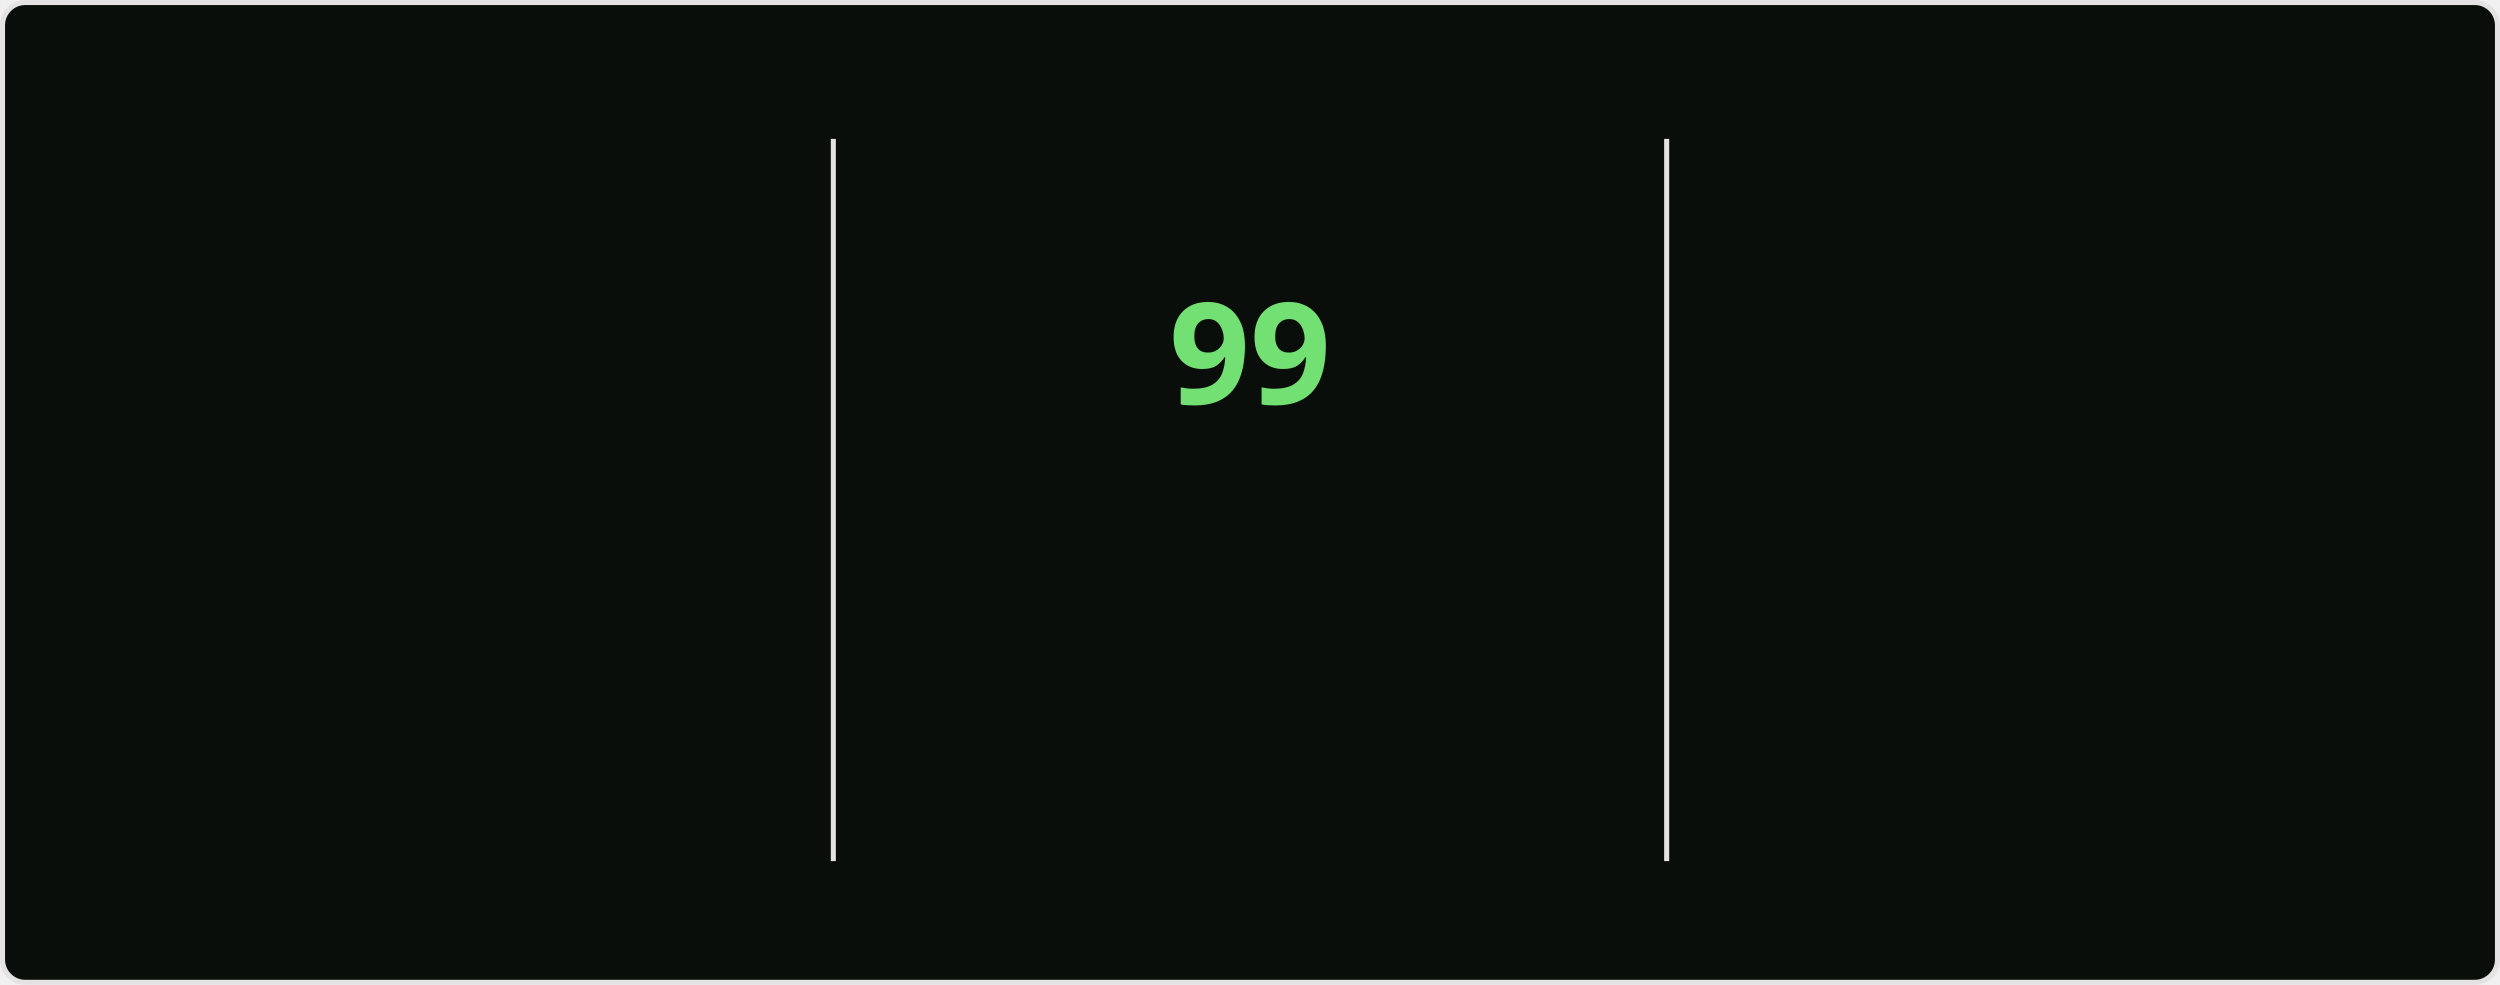
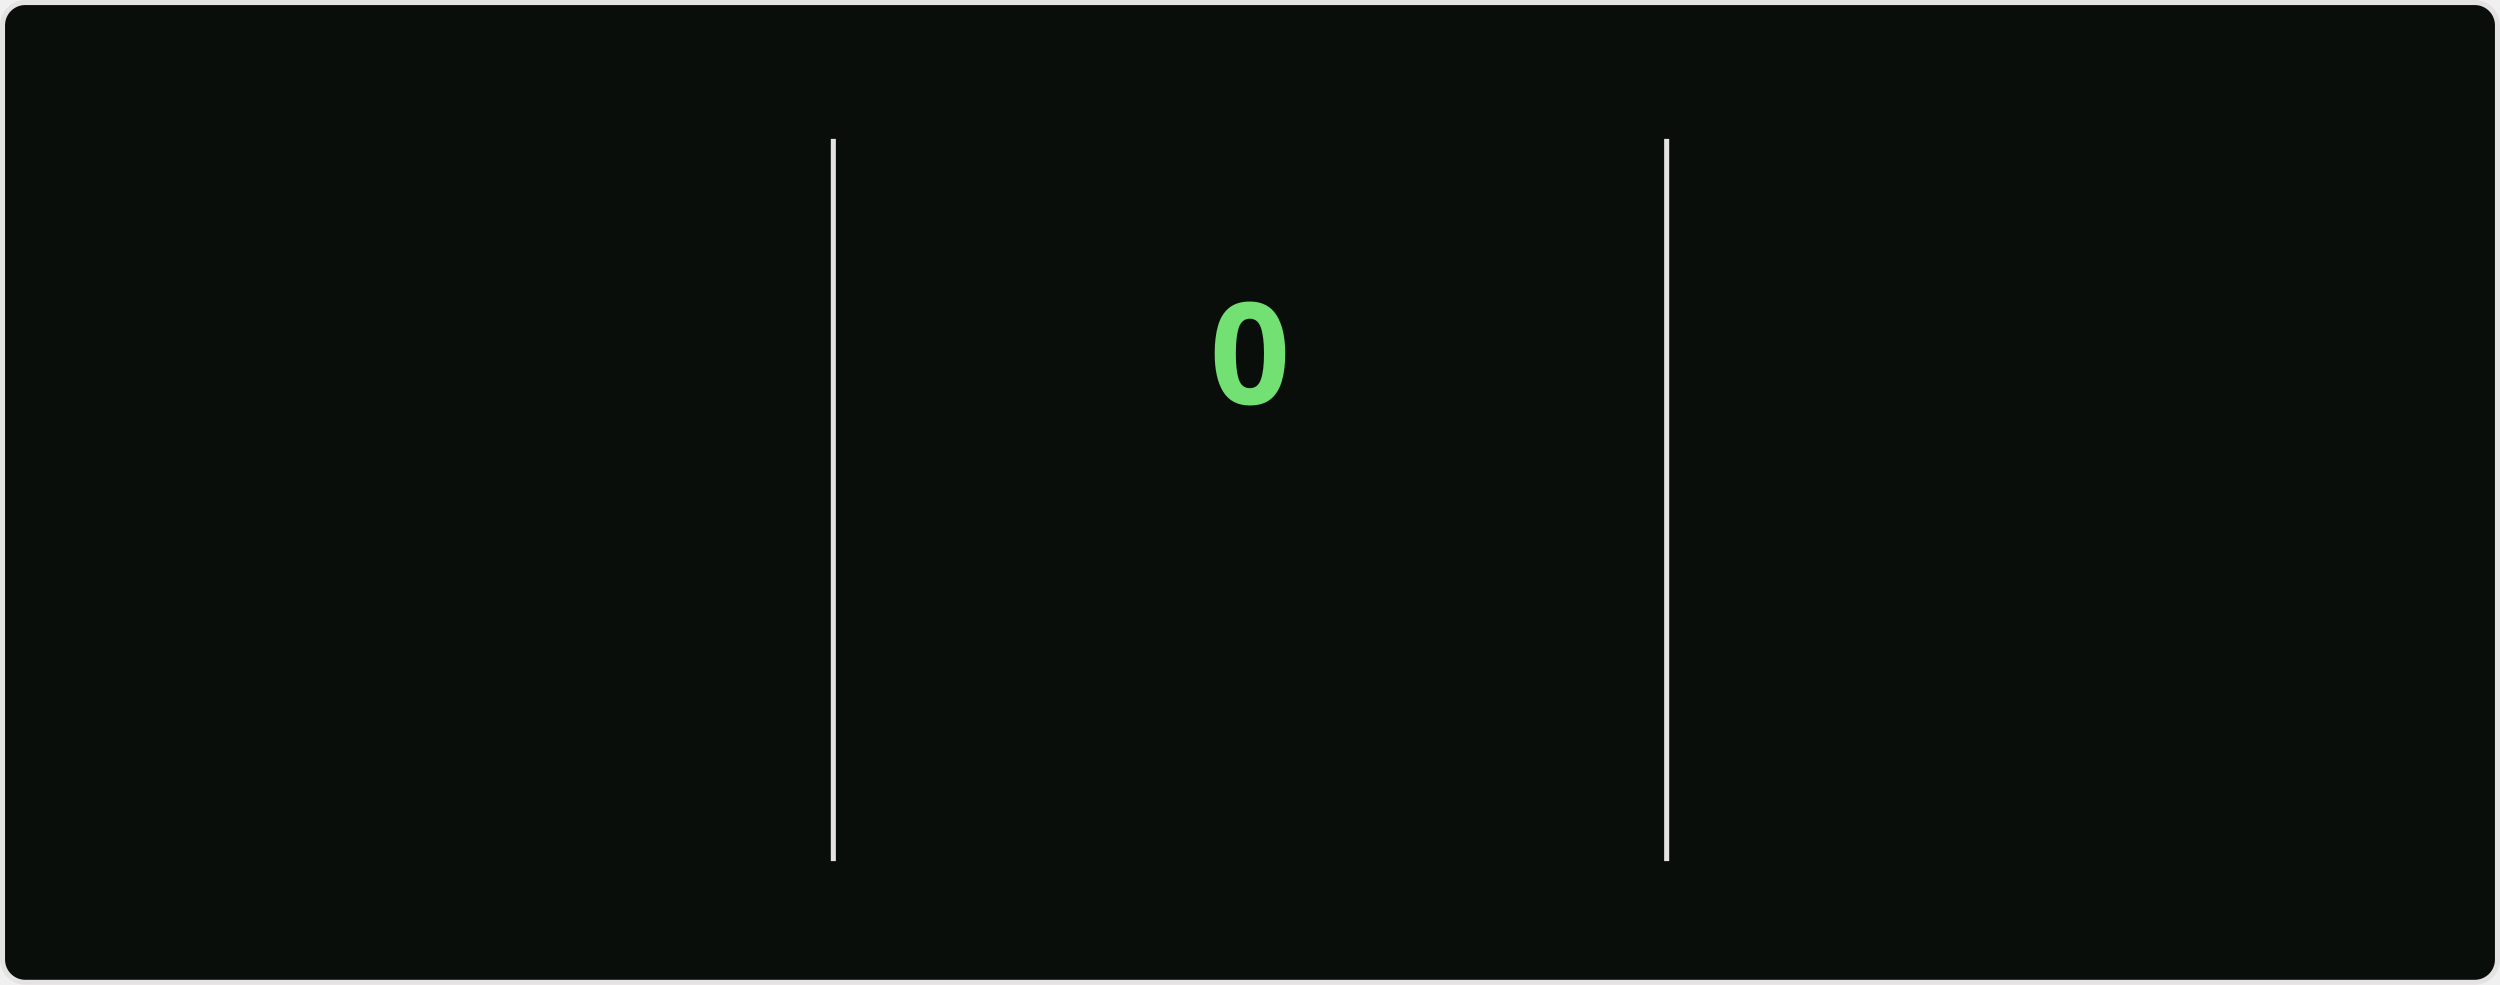
<svg xmlns="http://www.w3.org/2000/svg" style="isolation: isolate" viewBox="0 0 495 195" width="495px" height="195px" direction="ltr">
  <style>
    @keyframes currstreak {
      0% { font-size: 3px; opacity: 0.2; }
      80% { font-size: 34px; opacity: 1; }
      100% { font-size: 28px; opacity: 1; }
    }
    @keyframes fadein {
      0% { opacity: 0; }
      100% { opacity: 1; }
    }
    .big-number {
      font-family: "Segoe UI", Ubuntu, sans-serif;
      font-weight: 700;
      font-size: 28px;
      fill: #bfd5b5;
    }
    .label {
      font-family: "Segoe UI", Ubuntu, sans-serif;
      font-weight: 400;
      font-size: 14px;
      fill: #bfd5b5;
    }
    .range-text {
      font-family: "Segoe UI", Ubuntu, sans-serif;
      font-weight: 400;
      font-size: 12px;
      fill: #8db87a;
    }
    .current-streak-num {
      font-family: "Segoe UI", Ubuntu, sans-serif;
      font-weight: 700;
      font-size: 28px;
      fill: #72e072;
    }</style>
  <defs>
    <clipPath id="outer_rectangle">
      <rect width="495" height="195" rx="4.5" />
    </clipPath>
    <mask id="mask_out_ring_behind_fire">
      <rect width="495" height="195" fill="white" />
      <ellipse id="mask-ellipse" cx="247.5" cy="32" rx="13" ry="18" fill="black" />
    </mask>
  </defs>
  <g clip-path="url(#outer_rectangle)">
    <g style="isolation: isolate">
      <rect fill="#0a0e0a" rx="4.5" x="0.5" y="0.5" width="494" height="194" stroke="#e4e2e2" />
    </g>
    <g style="isolation: isolate">
      <line x1="165" y1="28" x2="165" y2="170" vector-effect="non-scaling-stroke" stroke-width="1" stroke="#e4e2e2" stroke-linejoin="miter" stroke-linecap="square" stroke-miterlimit="3" />
      <line x1="330" y1="28" x2="330" y2="170" vector-effect="non-scaling-stroke" stroke-width="1" stroke="#e4e2e2" stroke-linejoin="miter" stroke-linecap="square" stroke-miterlimit="3" />
    </g>
    <g style="isolation: isolate">
      <g transform="translate(82.5, 48)">
        <text x="0" y="32" stroke-width="0" text-anchor="middle" class="big-number" style="opacity: 0; animation: fadein 0.5s linear forwards 0.6s">
            7.3K
          </text>
      </g>
      <g transform="translate(82.5, 84)">
        <text x="0" y="32" stroke-width="0" text-anchor="middle" class="label" style="opacity: 0; animation: fadein 0.5s linear forwards 0.7s">
            Total Contributions
          </text>
      </g>
      <g transform="translate(82.5, 114)">
        <text x="0" y="32" stroke-width="0" text-anchor="middle" class="range-text" style="opacity: 0; animation: fadein 0.5s linear forwards 0.8s">
            Oct 19 - Present
          </text>
      </g>
    </g>
    <g style="isolation: isolate">
      <g mask="url(#mask_out_ring_behind_fire)">
        <circle cx="247.5" cy="71" r="40" fill="none" stroke="#bfd5b5" stroke-width="5" style="opacity: 0; animation: fadein 0.5s linear forwards 0.4s" />
      </g>
      <g transform="translate(247.5, 19.5)" stroke-opacity="0" style="opacity: 0; animation: fadein 0.5s linear forwards 0.6s">
        <path d="M -12 -0.5 L 15 -0.5 L 15 23.5 L -12 23.5 L -12 -0.5 Z" fill="none" />
        <path d="M 1.5 0.67 C 1.5 0.67 2.24 3.32 2.24 5.47 C 2.24 7.53 0.89 9.2 -1.17 9.2 C -3.23 9.2 -4.79 7.53 -4.79 5.47 L -4.76 5.11 C -6.78 7.51 -8 10.62 -8 13.99 C -8 18.41 -4.42 22 0 22 C 4.42 22 8 18.41 8 13.99 C 8 8.6 5.41 3.79 1.5 0.67 Z M -0.29 19 C -2.07 19 -3.51 17.6 -3.51 15.86 C -3.51 14.24 -2.46 13.1 -0.7 12.74 C 1.07 12.38 2.9 11.53 3.92 10.16 C 4.31 11.45 4.51 12.81 4.51 14.2 C 4.51 16.85 2.36 19 -0.29 19 Z" fill="#bfd5b5" stroke-opacity="0" />
      </g>
      <g transform="translate(247.5, 48)">
        <text x="0" y="32" stroke-width="0" text-anchor="middle" class="current-streak-num" style="animation: currstreak 0.6s linear forwards">
-             99
+             0
          </text>
      </g>
      <g transform="translate(247.5, 108)">
        <text x="0" y="32" stroke-width="0" text-anchor="middle" class="label" style="opacity: 0; animation: fadein 0.5s linear forwards 0.9s">
            Current Streak
          </text>
      </g>
      <g transform="translate(247.5, 145)">
        <text x="0" y="21" stroke-width="0" text-anchor="middle" class="range-text" style="opacity: 0; animation: fadein 0.5s linear forwards 0.9s">
-             Jul 12 - Oct 18
+             0 days
          </text>
      </g>
    </g>
    <g style="isolation: isolate">
      <g transform="translate(412.5, 48)">
        <text x="0" y="32" stroke-width="0" text-anchor="middle" class="big-number" style="opacity: 0; animation: fadein 0.5s linear forwards 1.2s">
            99
          </text>
      </g>
      <g transform="translate(412.5, 84)">
        <text x="0" y="32" stroke-width="0" text-anchor="middle" class="label" style="opacity: 0; animation: fadein 0.5s linear forwards 1.3s">
            Longest Streak
          </text>
      </g>
      <g transform="translate(412.5, 114)">
        <text x="0" y="32" stroke-width="0" text-anchor="middle" class="range-text" style="opacity: 0; animation: fadein 0.5s linear forwards 1.4s">
            Jul 12 - Oct 18
          </text>
      </g>
    </g>
  </g>
</svg>
